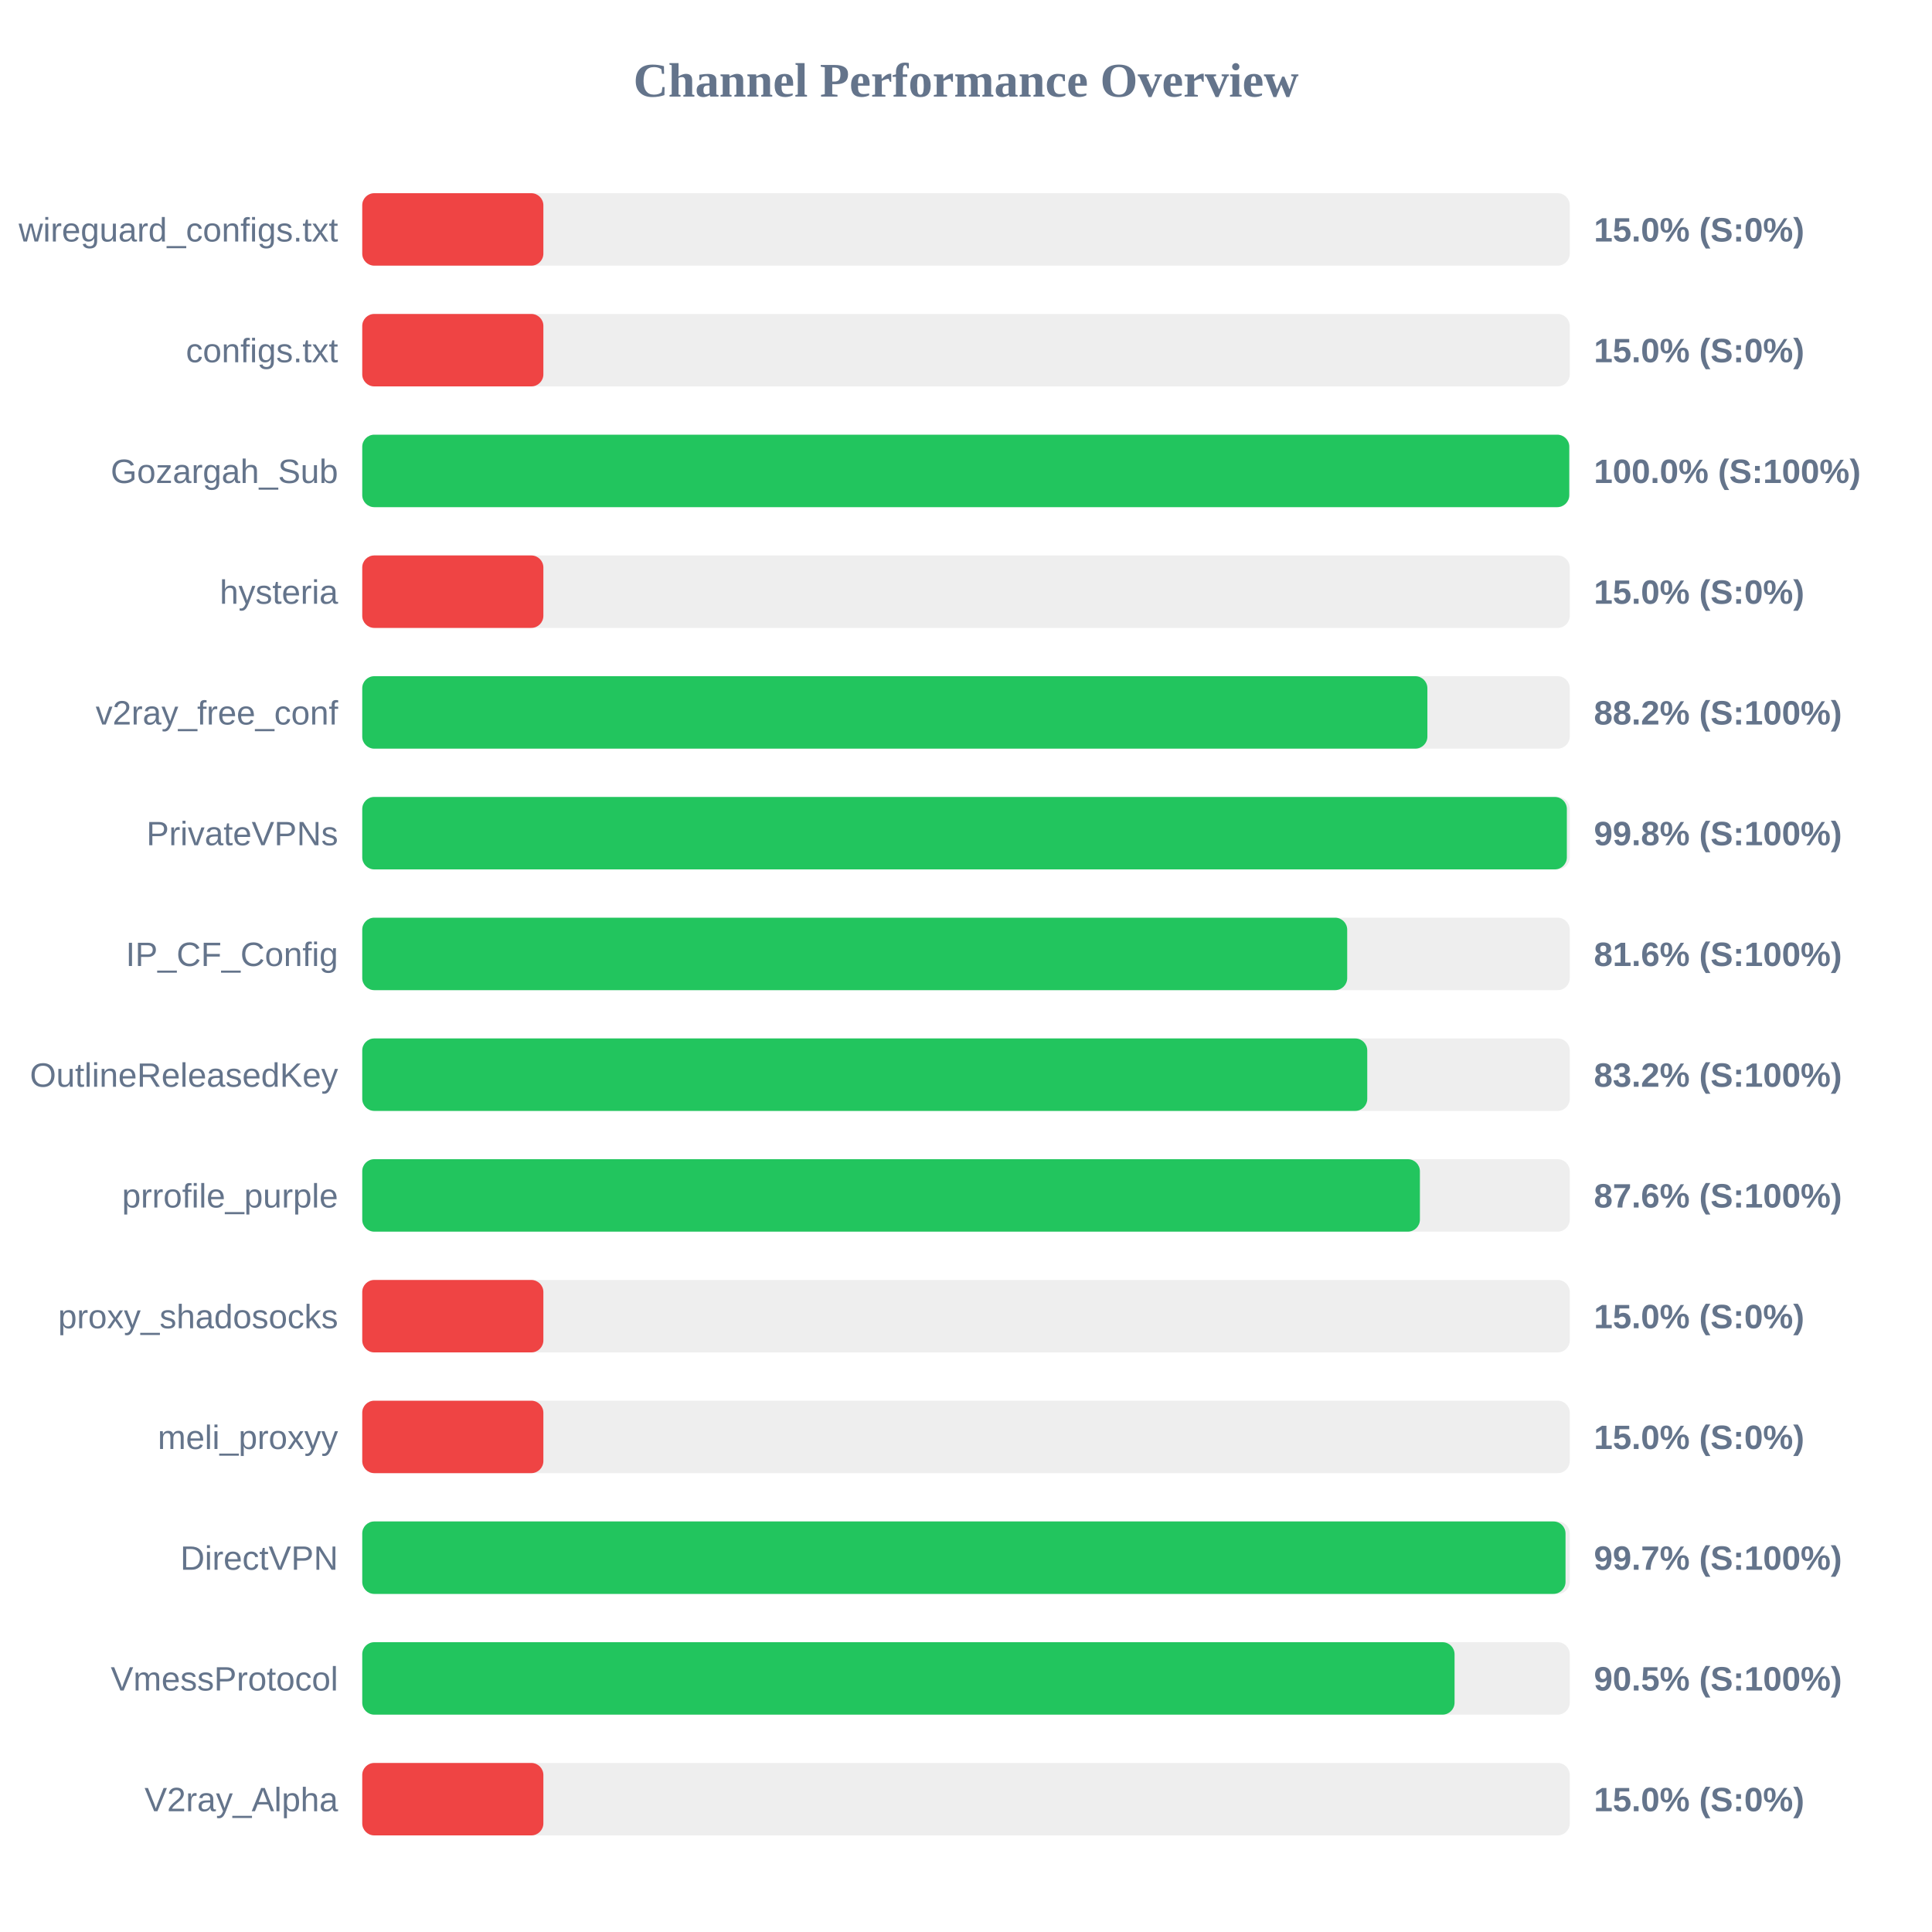
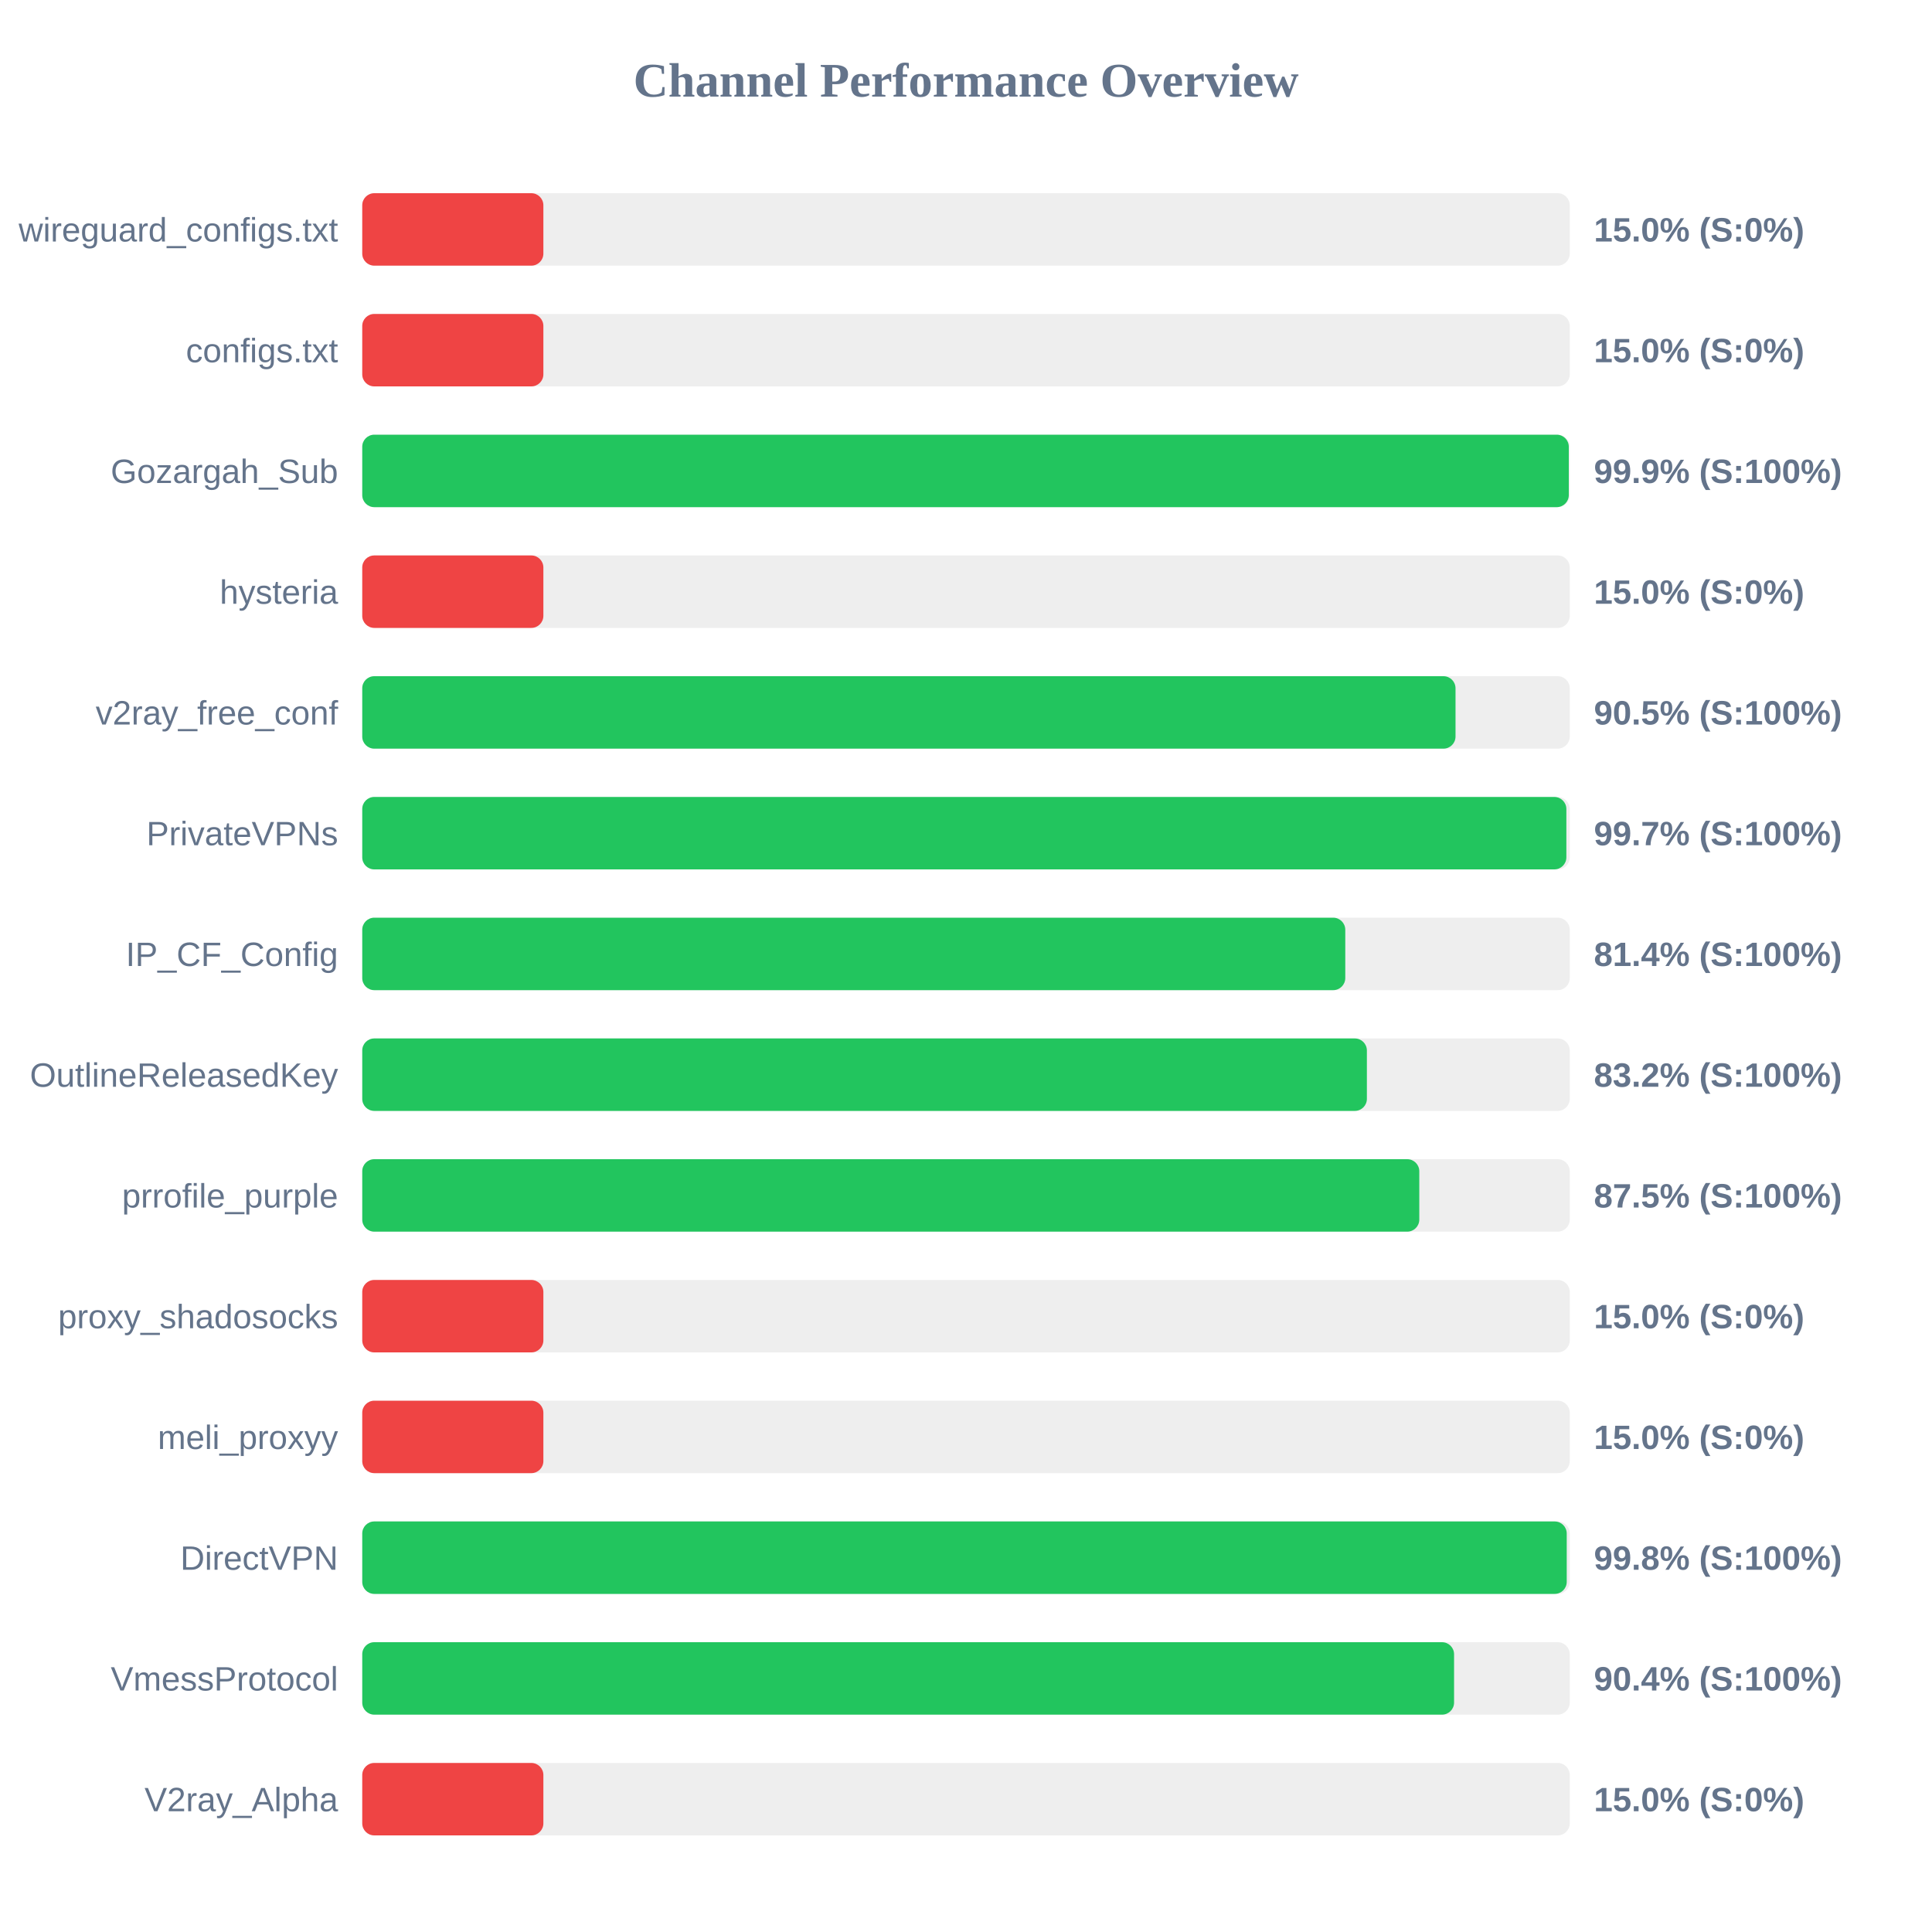
<svg xmlns="http://www.w3.org/2000/svg" width="800" height="800" version="1.1">
  <style>
        .row { font: 14px Arial; fill: #64748b; }
        .score { font: bold 14px Arial; fill: #64748b; }
    </style>
  <text x="400" y="40" text-anchor="middle" font-size="20px" font-weight="bold" fill="#64748b">Channel Performance Overview</text>
  <rect x="150" y="80" width="500" height="30" fill="#eee" rx="5" />
  <rect x="150" y="80" width="75.0" height="30" fill="#ef4444" rx="5" />
  <text x="140" y="100" text-anchor="end" class="row">wireguard_configs.txt</text>
  <text x="660" y="100" text-anchor="start" class="score">15.0% (S:0%)</text>
  <rect x="150" y="130" width="500" height="30" fill="#eee" rx="5" />
  <rect x="150" y="130" width="75.0" height="30" fill="#ef4444" rx="5" />
  <text x="140" y="150" text-anchor="end" class="row">configs.txt</text>
  <text x="660" y="150" text-anchor="start" class="score">15.0% (S:0%)</text>
  <rect x="150" y="180" width="500" height="30" fill="#eee" rx="5" />
-   <rect x="150" y="180" width="499.8" height="30" fill="#22c55e" rx="5" />
+   <rect x="150" y="180" width="499.6" height="30" fill="#22c55e" rx="5" />
  <text x="140" y="200" text-anchor="end" class="row">Gozargah_Sub</text>
-   <text x="660" y="200" text-anchor="start" class="score">100.0% (S:100%)</text>
+   <text x="660" y="200" text-anchor="start" class="score">99.9% (S:100%)</text>
  <rect x="150" y="230" width="500" height="30" fill="#eee" rx="5" />
  <rect x="150" y="230" width="75.0" height="30" fill="#ef4444" rx="5" />
  <text x="140" y="250" text-anchor="end" class="row">hysteria</text>
  <text x="660" y="250" text-anchor="start" class="score">15.0% (S:0%)</text>
  <rect x="150" y="280" width="500" height="30" fill="#eee" rx="5" />
-   <rect x="150" y="280" width="441.05" height="30" fill="#22c55e" rx="5" />
+   <rect x="150" y="280" width="452.7" height="30" fill="#22c55e" rx="5" />
  <text x="140" y="300" text-anchor="end" class="row">v2ray_free_conf</text>
-   <text x="660" y="300" text-anchor="start" class="score">88.2% (S:100%)</text>
+   <text x="660" y="300" text-anchor="start" class="score">90.5% (S:100%)</text>
  <rect x="150" y="330" width="500" height="30" fill="#eee" rx="5" />
-   <rect x="150" y="330" width="498.8" height="30" fill="#22c55e" rx="5" />
+   <rect x="150" y="330" width="498.6" height="30" fill="#22c55e" rx="5" />
  <text x="140" y="350" text-anchor="end" class="row">PrivateVPNs</text>
-   <text x="660" y="350" text-anchor="start" class="score">99.8% (S:100%)</text>
+   <text x="660" y="350" text-anchor="start" class="score">99.7% (S:100%)</text>
  <rect x="150" y="380" width="500" height="30" fill="#eee" rx="5" />
-   <rect x="150" y="380" width="407.85" height="30" fill="#22c55e" rx="5" />
+   <rect x="150" y="380" width="407.05" height="30" fill="#22c55e" rx="5" />
  <text x="140" y="400" text-anchor="end" class="row">IP_CF_Config</text>
-   <text x="660" y="400" text-anchor="start" class="score">81.6% (S:100%)</text>
+   <text x="660" y="400" text-anchor="start" class="score">81.4% (S:100%)</text>
  <rect x="150" y="430" width="500" height="30" fill="#eee" rx="5" />
-   <rect x="150" y="430" width="416.15" height="30" fill="#22c55e" rx="5" />
+   <rect x="150" y="430" width="416.0" height="30" fill="#22c55e" rx="5" />
  <text x="140" y="450" text-anchor="end" class="row">OutlineReleasedKey</text>
  <text x="660" y="450" text-anchor="start" class="score">83.2% (S:100%)</text>
  <rect x="150" y="480" width="500" height="30" fill="#eee" rx="5" />
-   <rect x="150" y="480" width="437.95" height="30" fill="#22c55e" rx="5" />
+   <rect x="150" y="480" width="437.7" height="30" fill="#22c55e" rx="5" />
  <text x="140" y="500" text-anchor="end" class="row">prrofile_purple</text>
-   <text x="660" y="500" text-anchor="start" class="score">87.6% (S:100%)</text>
+   <text x="660" y="500" text-anchor="start" class="score">87.5% (S:100%)</text>
  <rect x="150" y="530" width="500" height="30" fill="#eee" rx="5" />
  <rect x="150" y="530" width="75.0" height="30" fill="#ef4444" rx="5" />
  <text x="140" y="550" text-anchor="end" class="row">proxy_shadosocks</text>
  <text x="660" y="550" text-anchor="start" class="score">15.0% (S:0%)</text>
  <rect x="150" y="580" width="500" height="30" fill="#eee" rx="5" />
  <rect x="150" y="580" width="75.0" height="30" fill="#ef4444" rx="5" />
  <text x="140" y="600" text-anchor="end" class="row">meli_proxyy</text>
  <text x="660" y="600" text-anchor="start" class="score">15.0% (S:0%)</text>
  <rect x="150" y="630" width="500" height="30" fill="#eee" rx="5" />
-   <rect x="150" y="630" width="498.25" height="30" fill="#22c55e" rx="5" />
+   <rect x="150" y="630" width="498.75" height="30" fill="#22c55e" rx="5" />
  <text x="140" y="650" text-anchor="end" class="row">DirectVPN</text>
-   <text x="660" y="650" text-anchor="start" class="score">99.7% (S:100%)</text>
+   <text x="660" y="650" text-anchor="start" class="score">99.8% (S:100%)</text>
  <rect x="150" y="680" width="500" height="30" fill="#eee" rx="5" />
-   <rect x="150" y="680" width="452.3" height="30" fill="#22c55e" rx="5" />
+   <rect x="150" y="680" width="452.1" height="30" fill="#22c55e" rx="5" />
  <text x="140" y="700" text-anchor="end" class="row">VmessProtocol</text>
-   <text x="660" y="700" text-anchor="start" class="score">90.5% (S:100%)</text>
+   <text x="660" y="700" text-anchor="start" class="score">90.4% (S:100%)</text>
  <rect x="150" y="730" width="500" height="30" fill="#eee" rx="5" />
  <rect x="150" y="730" width="75.0" height="30" fill="#ef4444" rx="5" />
  <text x="140" y="750" text-anchor="end" class="row">V2ray_Alpha</text>
  <text x="660" y="750" text-anchor="start" class="score">15.0% (S:0%)</text>
</svg>
